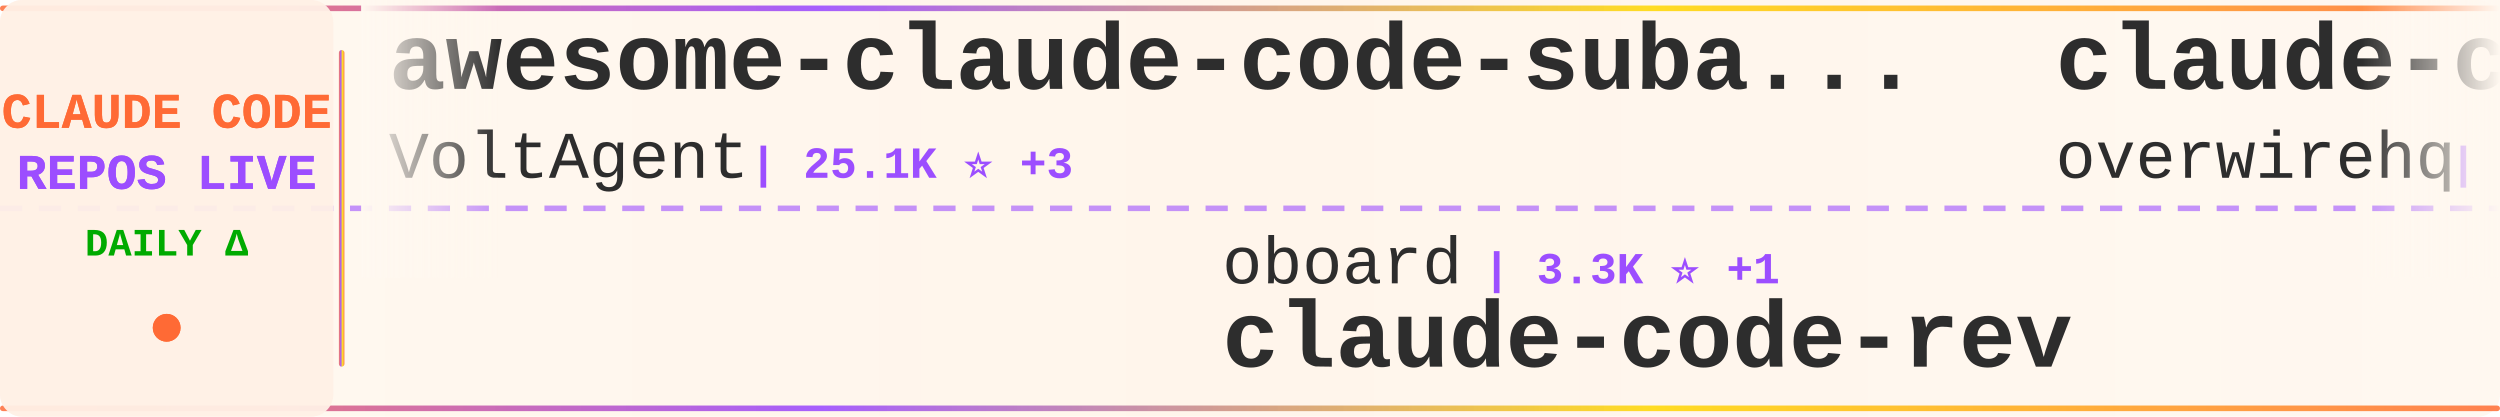
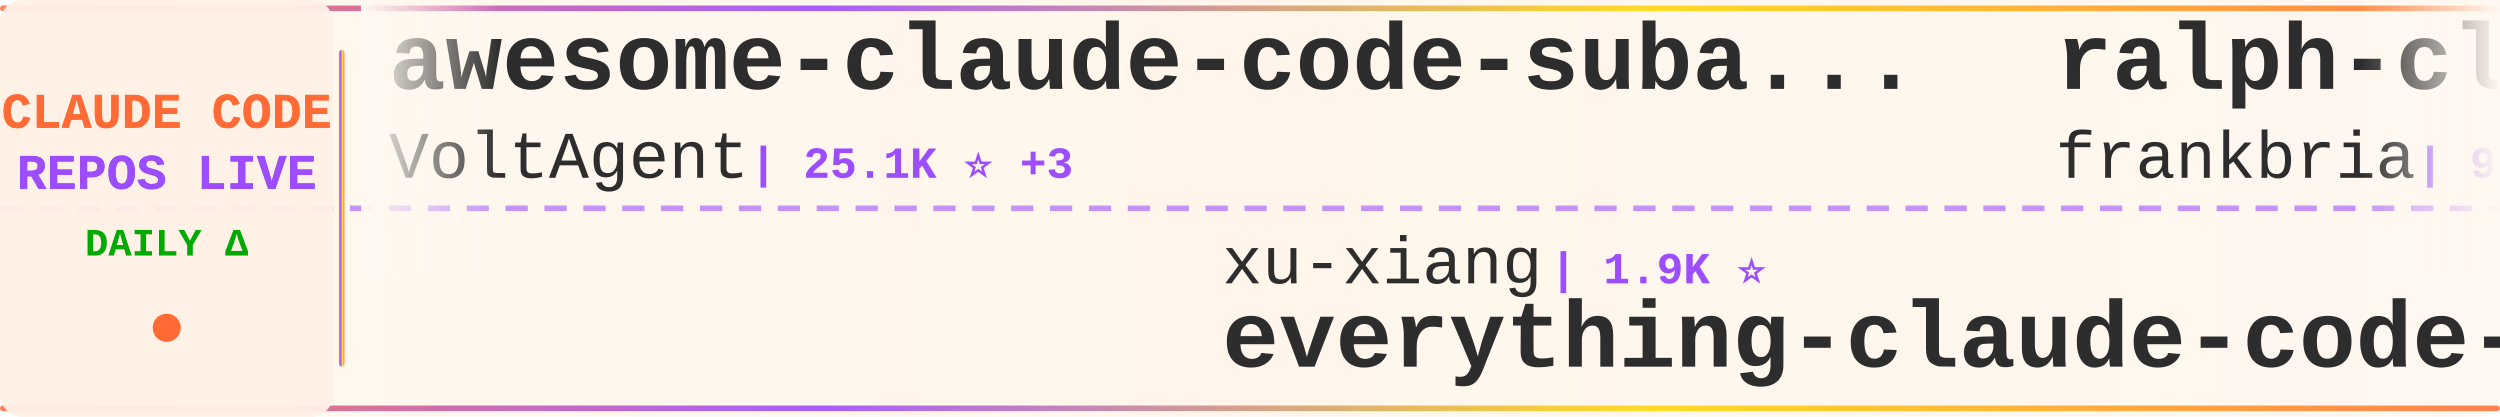
<svg xmlns="http://www.w3.org/2000/svg" width="900" height="150">
  <defs>
    <linearGradient id="tickerBg" x1="0%" y1="0%" x2="100%" y2="0%">
      <stop offset="0%" style="stop-color:#fff8f0;stop-opacity:0.98" />
      <stop offset="50%" style="stop-color:#fff5eb;stop-opacity:1" />
      <stop offset="100%" style="stop-color:#fff8f0;stop-opacity:0.98" />
    </linearGradient>
    <linearGradient id="borderGrad" x1="0%" y1="0%" x2="100%" y2="0%">
      <stop offset="0%" style="stop-color:#FF6B35;stop-opacity:0.85">
        <animate attributeName="stop-opacity" values="0.85;1;0.85" dur="2s" repeatCount="indefinite" />
      </stop>
      <stop offset="33%" style="stop-color:#9C4EFF;stop-opacity:0.9">
        <animate attributeName="stop-opacity" values="0.9;1;0.9" dur="2.2s" repeatCount="indefinite" />
      </stop>
      <stop offset="66%" style="stop-color:#FFD700;stop-opacity:0.85">
        <animate attributeName="stop-opacity" values="0.85;1;0.85" dur="1.8s" repeatCount="indefinite" />
      </stop>
      <stop offset="100%" style="stop-color:#FF6B35;stop-opacity:0.85">
        <animate attributeName="stop-opacity" values="0.85;1;0.85" dur="2s" repeatCount="indefinite" />
      </stop>
    </linearGradient>
    <filter id="textGlow">
      <feGaussianBlur stdDeviation="0.15" result="coloredBlur" />
      <feMerge>
        <feMergeNode in="coloredBlur" />
        <feMergeNode in="SourceGraphic" />
      </feMerge>
    </filter>
    <filter id="metricGlow">
      <feGaussianBlur stdDeviation="0.2" result="coloredBlur" />
      <feMerge>
        <feMergeNode in="coloredBlur" />
        <feMergeNode in="SourceGraphic" />
      </feMerge>
    </filter>
    <linearGradient id="leftFade" x1="0%" y1="0%" x2="100%" y2="0%">
      <stop offset="0%" style="stop-color:#fff8f0;stop-opacity:1" />
      <stop offset="100%" style="stop-color:#fff8f0;stop-opacity:0" />
    </linearGradient>
    <linearGradient id="rightFade" x1="0%" y1="0%" x2="100%" y2="0%">
      <stop offset="0%" style="stop-color:#fff8f0;stop-opacity:0" />
      <stop offset="100%" style="stop-color:#fff8f0;stop-opacity:1" />
    </linearGradient>
  </defs>
  <rect width="900" height="150" fill="url(#tickerBg)" rx="8" />
  <rect x="0" y="2" width="900" height="2" fill="url(#borderGrad)" rx="1" />
  <rect x="0" y="146" width="900" height="2" fill="url(#borderGrad)" rx="1" />
  <line x1="0" y1="75" x2="900" y2="75" stroke="#9C4EFF" stroke-width="2" stroke-dasharray="8 6" opacity="0.6" />
  <rect x="0" y="0" width="120" height="150" fill="#fff0e6" opacity="0.95" rx="8" />
  <text x="60" y="46" font-family="'Courier New', monospace" font-size="18" font-weight="bold" fill="#FF6B35" text-anchor="middle" filter="url(#textGlow)">
    CLAUDE CODE
  </text>
  <text x="60" y="68" font-family="'Courier New', monospace" font-size="18" font-weight="bold" fill="#9C4EFF" text-anchor="middle" filter="url(#textGlow)">
    REPOS LIVE
  </text>
  <text x="60" y="92" font-family="'Courier New', monospace" font-size="14" font-weight="bold" fill="#00aa00" text-anchor="middle">
    DAILY Δ
  </text>
  <circle cx="60" cy="118" r="5" fill="#FF6B35" filter="url(#metricGlow)">
    <animate attributeName="r" values="4;6;4" dur="1.5s" repeatCount="indefinite" />
    <animate attributeName="opacity" values="0.6;1;0.6" dur="1.5s" repeatCount="indefinite" />
  </circle>
  <rect x="122" y="18" width="2" height="114" fill="url(#borderGrad)" rx="1" />
  <clipPath id="tickerClip">
    <rect x="130" y="0" width="770" height="150" />
  </clipPath>
  <g clip-path="url(#tickerClip)">
    <g id="tickerItems">
      <animateTransform attributeName="transform" attributeType="XML" type="translate" from="0 0" to="-3000 0" dur="54s" repeatCount="indefinite" />
      <g transform="translate(0, 0)">
        <text x="140" y="32" font-family="'Courier New', monospace" font-size="34" font-weight="bold" fill="#2d2d2d">awesome-claude-code-suba...</text>
        <text x="140" y="64" font-family="'Courier New', monospace" font-size="24" font-weight="normal" fill="#2d2d2d" opacity="1.0">VoltAgent</text>
        <text x="270" y="64" font-family="'Courier New', monospace" font-size="16" font-weight="bold" fill="#9C4EFF"> | 25.1K ⭐ +3</text>
      </g>
      <g transform="translate(300, 0)">
-         <text x="140" y="102" font-family="'Courier New', monospace" font-size="24" font-weight="normal" fill="#2d2d2d" opacity="1.0">oboard</text>
-         <text x="234" y="102" font-family="'Courier New', monospace" font-size="16" font-weight="bold" fill="#9C4EFF"> | 3.3K ⭐ +1</text>
-         <text x="140" y="132" font-family="'Courier New', monospace" font-size="34" font-weight="bold" fill="#2d2d2d">claude-code-rev</text>
+         <text x="140" y="102" font-family="'Courier New', monospace" font-size="24" font-weight="normal" fill="#2d2d2d" opacity="1.0">xu-xiang</text>
+         <text x="258" y="102" font-family="'Courier New', monospace" font-size="16" font-weight="bold" fill="#9C4EFF"> | 1.9K ⭐</text>
+         <text x="140" y="132" font-family="'Courier New', monospace" font-size="34" font-weight="bold" fill="#2d2d2d">everything-claude-code-z...</text>
      </g>
      <g transform="translate(600, 0)">
-         <text x="140" y="32" font-family="'Courier New', monospace" font-size="34" font-weight="bold" fill="#2d2d2d">claude-code-telegram</text>
-         <text x="140" y="64" font-family="'Courier New', monospace" font-size="24" font-weight="normal" fill="#2d2d2d" opacity="1.0">overwirehq</text>
-         <text x="282" y="64" font-family="'Courier New', monospace" font-size="16" font-weight="bold" fill="#9C4EFF"> | 2.8K ⭐</text>
+         <text x="140" y="32" font-family="'Courier New', monospace" font-size="34" font-weight="bold" fill="#2d2d2d">ralph-claude-code</text>
+         <text x="140" y="64" font-family="'Courier New', monospace" font-size="24" font-weight="normal" fill="#2d2d2d" opacity="1.0">frankbria</text>
+         <text x="270" y="64" font-family="'Courier New', monospace" font-size="16" font-weight="bold" fill="#9C4EFF"> | 9.6K ⭐ +4</text>
      </g>
      <g transform="translate(900, 0)">
-         <text x="140" y="102" font-family="'Courier New', monospace" font-size="24" font-weight="normal" fill="#2d2d2d" opacity="1.0">Windy3f3f3f3f</text>
-         <text x="318" y="102" font-family="'Courier New', monospace" font-size="16" font-weight="bold" fill="#9C4EFF"> | 2.7K ⭐ +1</text>
-         <text x="140" y="132" font-family="'Courier New', monospace" font-size="34" font-weight="bold" fill="#2d2d2d">claude-code-from-scratch</text>
+         <text x="140" y="102" font-family="'Courier New', monospace" font-size="24" font-weight="normal" fill="#2d2d2d" opacity="1.0">ghuntley</text>
+         <text x="258" y="102" font-family="'Courier New', monospace" font-size="16" font-weight="bold" fill="#9C4EFF"> | 992 ⭐</text>
+         <text x="140" y="132" font-family="'Courier New', monospace" font-size="34" font-weight="bold" fill="#2d2d2d">claude-code-source-code-...</text>
      </g>
      <g transform="translate(1200, 0)">
-         <text x="140" y="32" font-family="'Courier New', monospace" font-size="34" font-weight="bold" fill="#2d2d2d">claude-code-router</text>
-         <text x="140" y="64" font-family="'Courier New', monospace" font-size="24" font-weight="normal" fill="#2d2d2d" opacity="1.0">musistudio</text>
-         <text x="282" y="64" font-family="'Courier New', monospace" font-size="16" font-weight="bold" fill="#9C4EFF"> | 37.2K ⭐ +2</text>
+         <text x="140" y="32" font-family="'Courier New', monospace" font-size="34" font-weight="bold" fill="#2d2d2d">claude-code-base-action</text>
+         <text x="140" y="64" font-family="'Courier New', monospace" font-size="24" font-weight="normal" fill="#2d2d2d" opacity="1.0">anthropics</text>
+         <text x="282" y="64" font-family="'Courier New', monospace" font-size="16" font-weight="bold" fill="#9C4EFF"> | 984 ⭐</text>
      </g>
      <g transform="translate(1500, 0)">
-         <text x="140" y="102" font-family="'Courier New', monospace" font-size="24" font-weight="normal" fill="#2d2d2d" opacity="1.0">Cranot</text>
-         <text x="234" y="102" font-family="'Courier New', monospace" font-size="16" font-weight="bold" fill="#9C4EFF"> | 2.9K ⭐</text>
-         <text x="140" y="132" font-family="'Courier New', monospace" font-size="34" font-weight="bold" fill="#2d2d2d">claude-code-guide</text>
+         <text x="140" y="102" font-family="'Courier New', monospace" font-size="24" font-weight="normal" fill="#2d2d2d" opacity="1.0">Maciek-roboblog</text>
+         <text x="342" y="102" font-family="'Courier New', monospace" font-size="16" font-weight="bold" fill="#9C4EFF"> | 8.7K ⭐</text>
+         <text x="140" y="132" font-family="'Courier New', monospace" font-size="34" font-weight="bold" fill="#2d2d2d">Claude-Code-Usage-Monito...</text>
      </g>
      <g transform="translate(1800, 0)">
-         <text x="140" y="32" font-family="'Courier New', monospace" font-size="34" font-weight="bold" fill="#2d2d2d">claude-code-prompts</text>
-         <text x="140" y="64" font-family="'Courier New', monospace" font-size="24" font-weight="normal" fill="#2d2d2d" opacity="1.0">repowise-dev</text>
-         <text x="306" y="64" font-family="'Courier New', monospace" font-size="16" font-weight="bold" fill="#9C4EFF"> | 1.2K ⭐ +1</text>
+         <text x="140" y="32" font-family="'Courier New', monospace" font-size="34" font-weight="bold" fill="#2d2d2d">learn-claude-code</text>
+         <text x="140" y="64" font-family="'Courier New', monospace" font-size="24" font-weight="normal" fill="#2d2d2d" opacity="1.0">shareAI-lab</text>
+         <text x="294" y="64" font-family="'Courier New', monospace" font-size="16" font-weight="bold" fill="#9C4EFF"> | 76.9K ⭐ +3</text>
      </g>
      <g transform="translate(2100, 0)">
-         <text x="140" y="102" font-family="'Courier New', monospace" font-size="24" font-weight="normal" fill="#2d2d2d" opacity="1.0">diet103</text>
-         <text x="246" y="102" font-family="'Courier New', monospace" font-size="16" font-weight="bold" fill="#9C4EFF"> | 10.0K ⭐ +1</text>
-         <text x="140" y="132" font-family="'Courier New', monospace" font-size="34" font-weight="bold" fill="#2d2d2d">claude-code-infrastructu...</text>
+         <text x="140" y="102" font-family="'Courier New', monospace" font-size="24" font-weight="normal" fill="#2d2d2d" opacity="1.0">liuup</text>
+         <text x="222" y="102" font-family="'Courier New', monospace" font-size="16" font-weight="bold" fill="#9C4EFF"> | 3.9K ⭐</text>
+         <text x="140" y="132" font-family="'Courier New', monospace" font-size="34" font-weight="bold" fill="#2d2d2d">claude-code-analysis</text>
      </g>
      <g transform="translate(2400, 0)">
-         <text x="140" y="32" font-family="'Courier New', monospace" font-size="34" font-weight="bold" fill="#2d2d2d">claude-code-best-practic...</text>
-         <text x="140" y="64" font-family="'Courier New', monospace" font-size="24" font-weight="normal" fill="#2d2d2d" opacity="1.0">shanraisshan</text>
-         <text x="306" y="64" font-family="'Courier New', monospace" font-size="16" font-weight="bold" fill="#9C4EFF"> | 65.9K ⭐ +4</text>
+         <text x="140" y="32" font-family="'Courier New', monospace" font-size="34" font-weight="bold" fill="#2d2d2d">oh-my-claudecode</text>
+         <text x="140" y="64" font-family="'Courier New', monospace" font-size="24" font-weight="normal" fill="#2d2d2d" opacity="1.0">Yeachan-Heo</text>
+         <text x="294" y="64" font-family="'Courier New', monospace" font-size="16" font-weight="bold" fill="#9C4EFF"> | 39.2K ⭐ +1</text>
      </g>
      <g transform="translate(2700, 0)">
-         <text x="140" y="102" font-family="'Courier New', monospace" font-size="24" font-weight="normal" fill="#2d2d2d" opacity="1.0">zstmfhy</text>
-         <text x="246" y="102" font-family="'Courier New', monospace" font-size="16" font-weight="bold" fill="#9C4EFF"> | 189 ⭐</text>
-         <text x="140" y="132" font-family="'Courier New', monospace" font-size="34" font-weight="bold" fill="#2d2d2d">Claude-code</text>
+         <text x="140" y="102" font-family="'Courier New', monospace" font-size="24" font-weight="normal" fill="#2d2d2d" opacity="1.0">shanraisshan</text>
+         <text x="306" y="102" font-family="'Courier New', monospace" font-size="16" font-weight="bold" fill="#9C4EFF"> | 65.9K ⭐ +1</text>
+         <text x="140" y="132" font-family="'Courier New', monospace" font-size="34" font-weight="bold" fill="#2d2d2d">claude-code-best-practic...</text>
      </g>
      <g transform="translate(3000, 0)">
        <text x="140" y="32" font-family="'Courier New', monospace" font-size="34" font-weight="bold" fill="#2d2d2d">awesome-claude-code-suba...</text>
        <text x="140" y="64" font-family="'Courier New', monospace" font-size="24" font-weight="normal" fill="#2d2d2d" opacity="1.0">VoltAgent</text>
        <text x="270" y="64" font-family="'Courier New', monospace" font-size="16" font-weight="bold" fill="#9C4EFF"> | 25.1K ⭐ +3</text>
      </g>
      <g transform="translate(3300, 0)">
-         <text x="140" y="102" font-family="'Courier New', monospace" font-size="24" font-weight="normal" fill="#2d2d2d" opacity="1.0">oboard</text>
-         <text x="234" y="102" font-family="'Courier New', monospace" font-size="16" font-weight="bold" fill="#9C4EFF"> | 3.3K ⭐ +1</text>
-         <text x="140" y="132" font-family="'Courier New', monospace" font-size="34" font-weight="bold" fill="#2d2d2d">claude-code-rev</text>
+         <text x="140" y="102" font-family="'Courier New', monospace" font-size="24" font-weight="normal" fill="#2d2d2d" opacity="1.0">xu-xiang</text>
+         <text x="258" y="102" font-family="'Courier New', monospace" font-size="16" font-weight="bold" fill="#9C4EFF"> | 1.9K ⭐</text>
+         <text x="140" y="132" font-family="'Courier New', monospace" font-size="34" font-weight="bold" fill="#2d2d2d">everything-claude-code-z...</text>
      </g>
      <g transform="translate(3600, 0)">
-         <text x="140" y="32" font-family="'Courier New', monospace" font-size="34" font-weight="bold" fill="#2d2d2d">claude-code-telegram</text>
-         <text x="140" y="64" font-family="'Courier New', monospace" font-size="24" font-weight="normal" fill="#2d2d2d" opacity="1.0">overwirehq</text>
-         <text x="282" y="64" font-family="'Courier New', monospace" font-size="16" font-weight="bold" fill="#9C4EFF"> | 2.8K ⭐</text>
+         <text x="140" y="32" font-family="'Courier New', monospace" font-size="34" font-weight="bold" fill="#2d2d2d">ralph-claude-code</text>
+         <text x="140" y="64" font-family="'Courier New', monospace" font-size="24" font-weight="normal" fill="#2d2d2d" opacity="1.0">frankbria</text>
+         <text x="270" y="64" font-family="'Courier New', monospace" font-size="16" font-weight="bold" fill="#9C4EFF"> | 9.6K ⭐ +4</text>
      </g>
      <g transform="translate(3900, 0)">
-         <text x="140" y="102" font-family="'Courier New', monospace" font-size="24" font-weight="normal" fill="#2d2d2d" opacity="1.0">Windy3f3f3f3f</text>
-         <text x="318" y="102" font-family="'Courier New', monospace" font-size="16" font-weight="bold" fill="#9C4EFF"> | 2.7K ⭐ +1</text>
-         <text x="140" y="132" font-family="'Courier New', monospace" font-size="34" font-weight="bold" fill="#2d2d2d">claude-code-from-scratch</text>
+         <text x="140" y="102" font-family="'Courier New', monospace" font-size="24" font-weight="normal" fill="#2d2d2d" opacity="1.0">ghuntley</text>
+         <text x="258" y="102" font-family="'Courier New', monospace" font-size="16" font-weight="bold" fill="#9C4EFF"> | 992 ⭐</text>
+         <text x="140" y="132" font-family="'Courier New', monospace" font-size="34" font-weight="bold" fill="#2d2d2d">claude-code-source-code-...</text>
      </g>
    </g>
  </g>
  <rect x="130" y="0" width="50" height="100" fill="url(#leftFade)" />
  <rect x="850" y="0" width="50" height="100" fill="url(#rightFade)" />
</svg>
